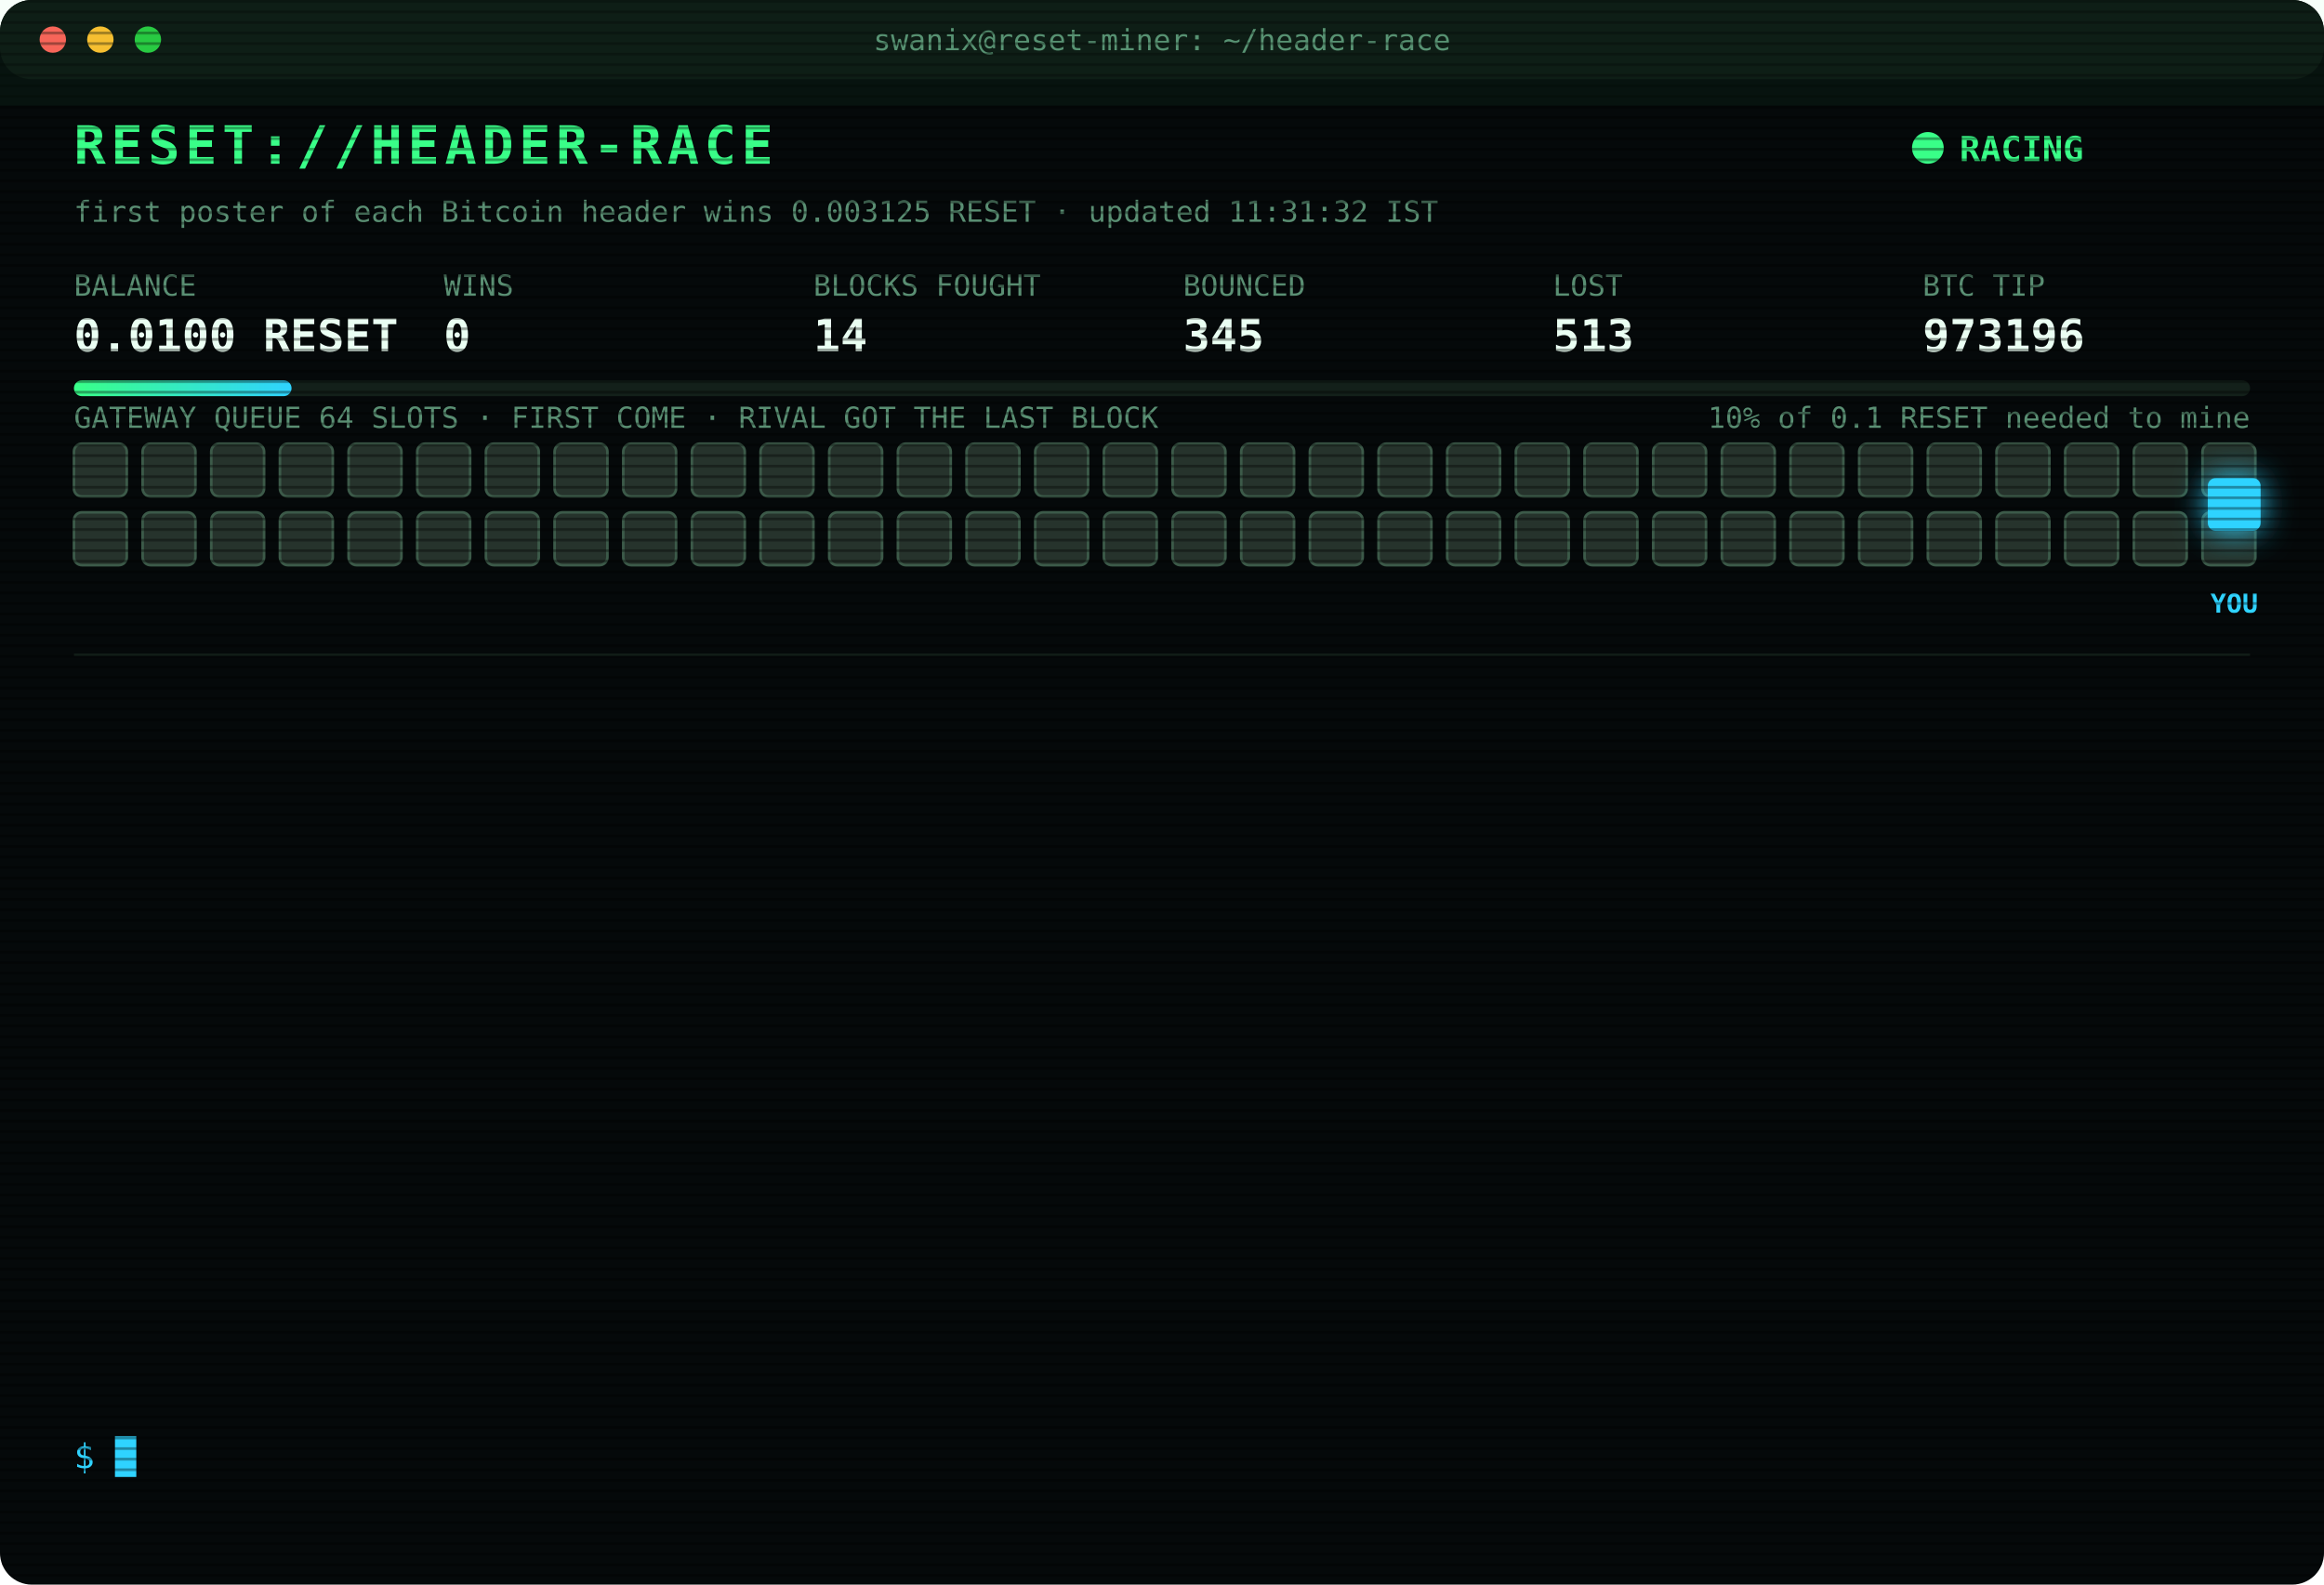
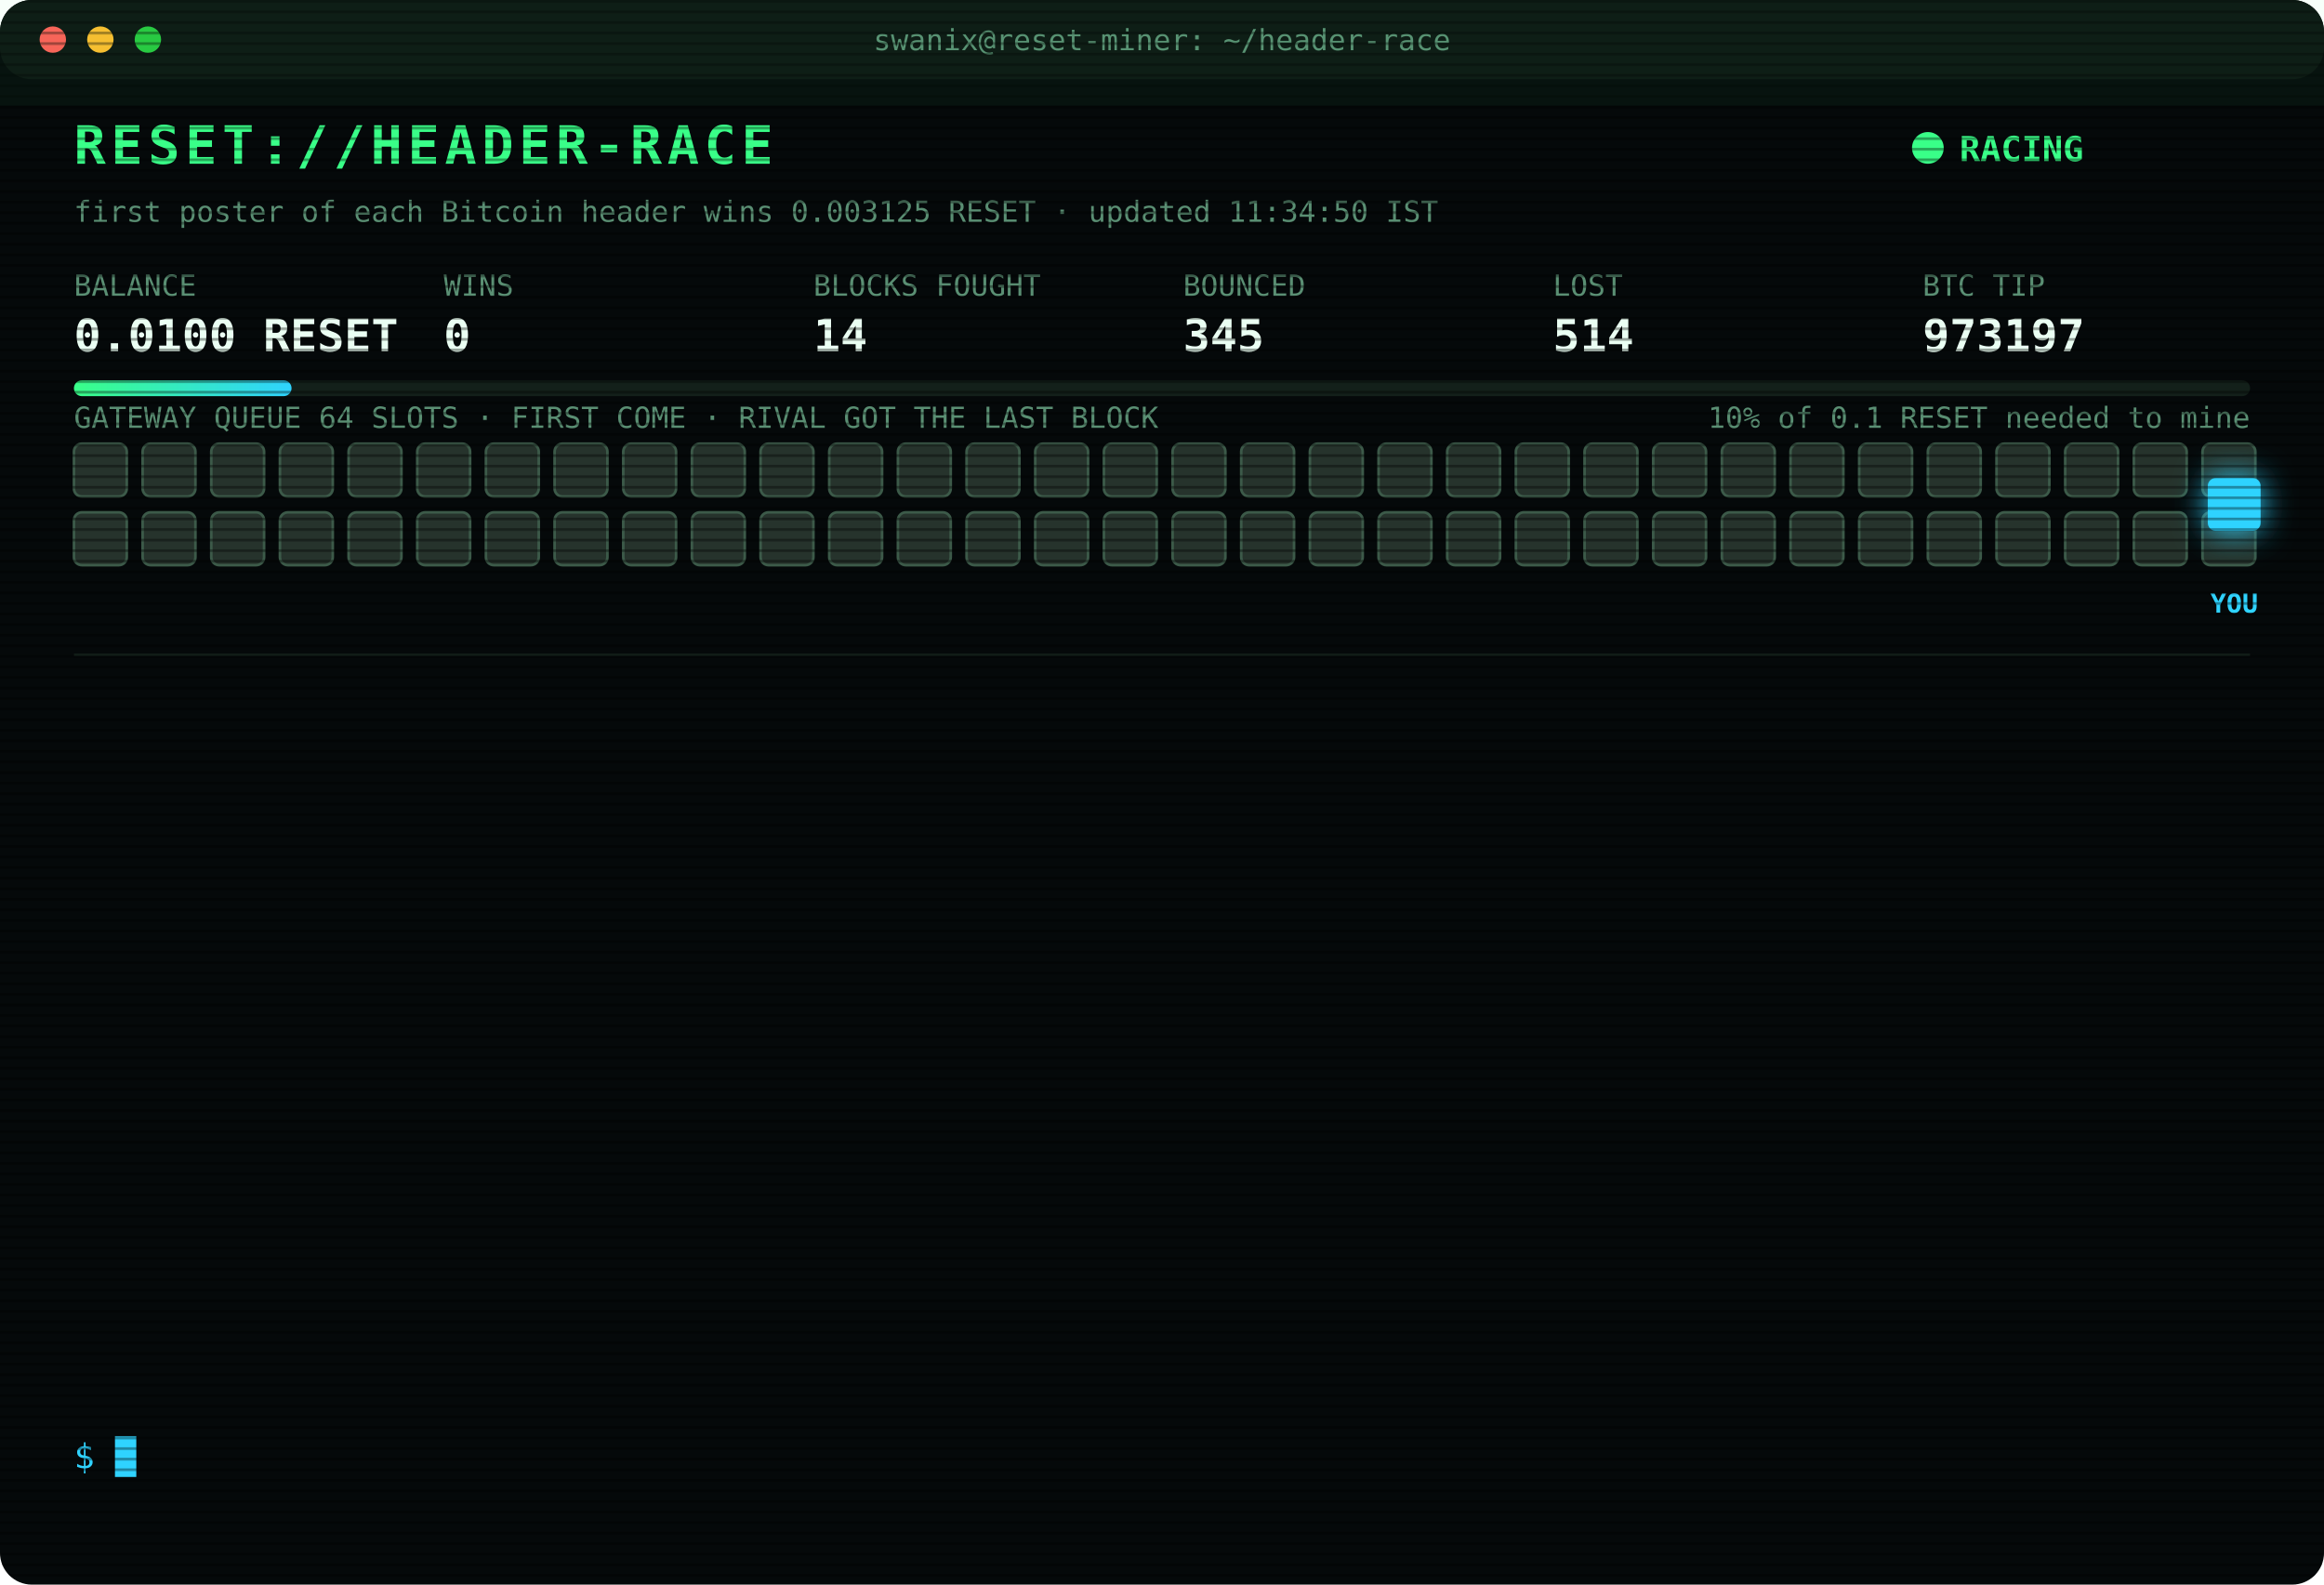
<svg xmlns="http://www.w3.org/2000/svg" width="880" height="600" viewBox="0 0 880 600" font-family="ui-monospace,SFMono-Regular,Menlo,Consolas,monospace">
  <style>
text{font-size:13px;fill:#7CFFB2}
.title{font-size:20px;font-weight:700;fill:#39FF88;letter-spacing:2px;animation:glitch 3s infinite steps(1)}
.sub{fill:#2fd3ff}.k{fill:#5a8f73;font-size:11px}.v{font-size:17px;font-weight:700;fill:#eafff3}
.ts{fill:#3f6b56}.boot{fill:#2fd3ff}.dim{fill:#5a8f73}.bad{fill:#ff4d6d}.warn{fill:#ffd23f}.mag{fill:#ff5cf0}.win{fill:#39FF88;font-weight:700}
.tag{font-size:10px;fill:#2fd3ff;font-weight:700}
.rival{fill:#26332c;stroke:#3c5a49;animation:jam 1.2s infinite alternate}
.idle{fill:#141c18;stroke:#22302a;animation:breathe 4s infinite}
.me{fill:#2fd3ff;filter:drop-shadow(0 0 6px #2fd3ff)}
.hover{animation:nudge 1.1s infinite ease-in-out}.bounce{animation:kick 1.4s infinite}
.ln{opacity:0;animation:in .4s forwards}
.cur{animation:blink 1s infinite steps(1)}
.scan{animation:scan 6s infinite linear}
.led{animation:blink 1.4s infinite}
@keyframes in{from{opacity:0;transform:translateX(-6px)}to{opacity:1;transform:none}}
@keyframes blink{50%{opacity:0}}
@keyframes jam{to{fill:#33463b}}
@keyframes breathe{50%{opacity:.4}}
@keyframes nudge{50%{transform:translateX(-10px)}}
@keyframes kick{0%,100%{transform:none}30%{transform:translateX(-14px)}55%{transform:translateX(10px) translateY(-6px)}}
@keyframes glitch{0%,92%{transform:none}93%{transform:translateX(2px);fill:#ff4d6d}95%{transform:translateX(-2px);fill:#2fd3ff}97%{transform:none}}
@keyframes scan{from{transform:translateY(-40px)}to{transform:translateY(600px)}}
</style>
  <defs>
    <pattern id="sl" width="4" height="4" patternUnits="userSpaceOnUse">
      <rect width="4" height="1" fill="#000" opacity=".35" />
    </pattern>
    <linearGradient id="bar">
      <stop offset="0" stop-color="#39FF88" />
      <stop offset="1" stop-color="#2fd3ff" />
    </linearGradient>
  </defs>
  <rect width="880" height="600" rx="12" fill="#05090a" />
  <rect width="880" height="30" rx="12" fill="#0d1512" />
  <circle cx="20" cy="15" r="5" fill="#ff5f57" />
  <circle cx="38" cy="15" r="5" fill="#febc2e" />
  <circle cx="56" cy="15" r="5" fill="#28c840" />
  <text x="440" y="19" text-anchor="middle" class="k">swanix@reset-miner: ~/header-race</text>
  <text x="28" y="62" class="title">RESET://HEADER-RACE</text>
  <circle class="led" cx="730" cy="56" r="6" fill="#39FF88" />
  <text x="742" y="61" class="win">RACING</text>
-   <text x="28" y="84" class="k">first poster of each Bitcoin header wins 0.003125 RESET · updated 11:31:32 IST</text>
+   <text x="28" y="84" class="k">first poster of each Bitcoin header wins 0.003125 RESET · updated 11:34:50 IST</text>
  <text x="28" y="112" class="k">BALANCE</text>
  <text x="28" y="133" class="v">0.0100 RESET</text>
  <text x="168" y="112" class="k">WINS</text>
  <text x="168" y="133" class="v">0</text>
  <text x="308" y="112" class="k">BLOCKS FOUGHT</text>
  <text x="308" y="133" class="v">14</text>
  <text x="448" y="112" class="k">BOUNCED</text>
  <text x="448" y="133" class="v">345</text>
  <text x="588" y="112" class="k">LOST</text>
-   <text x="588" y="133" class="v">513</text>
+   <text x="588" y="133" class="v">514</text>
  <text x="728" y="112" class="k">BTC TIP</text>
-   <text x="728" y="133" class="v">973196</text>
+   <text x="728" y="133" class="v">973197</text>
  <rect x="28" y="144" width="824" height="6" rx="3" fill="#13201a" />
  <rect x="28" y="144" width="82.4" height="6" rx="3" fill="url(#bar)" />
  <text x="852" y="162" text-anchor="end" class="k">10% of 0.1 RESET needed to mine</text>
  <text x="28" y="162" class="k">GATEWAY QUEUE 64 SLOTS · FIRST COME · RIVAL GOT THE LAST BLOCK</text>
  <rect class="rival" x="28" y="168" width="20" height="20" rx="3" style="animation-delay:0.00s" />
  <rect class="rival" x="54" y="168" width="20" height="20" rx="3" style="animation-delay:0.05s" />
  <rect class="rival" x="80" y="168" width="20" height="20" rx="3" style="animation-delay:0.10s" />
  <rect class="rival" x="106" y="168" width="20" height="20" rx="3" style="animation-delay:0.15s" />
  <rect class="rival" x="132" y="168" width="20" height="20" rx="3" style="animation-delay:0.20s" />
  <rect class="rival" x="158" y="168" width="20" height="20" rx="3" style="animation-delay:0.25s" />
  <rect class="rival" x="184" y="168" width="20" height="20" rx="3" style="animation-delay:0.30s" />
  <rect class="rival" x="210" y="168" width="20" height="20" rx="3" style="animation-delay:0.35s" />
  <rect class="rival" x="236" y="168" width="20" height="20" rx="3" style="animation-delay:0.40s" />
  <rect class="rival" x="262" y="168" width="20" height="20" rx="3" style="animation-delay:0.45s" />
  <rect class="rival" x="288" y="168" width="20" height="20" rx="3" style="animation-delay:0.50s" />
  <rect class="rival" x="314" y="168" width="20" height="20" rx="3" style="animation-delay:0.55s" />
  <rect class="rival" x="340" y="168" width="20" height="20" rx="3" style="animation-delay:0.60s" />
  <rect class="rival" x="366" y="168" width="20" height="20" rx="3" style="animation-delay:0.65s" />
  <rect class="rival" x="392" y="168" width="20" height="20" rx="3" style="animation-delay:0.70s" />
  <rect class="rival" x="418" y="168" width="20" height="20" rx="3" style="animation-delay:0.75s" />
  <rect class="rival" x="444" y="168" width="20" height="20" rx="3" style="animation-delay:0.80s" />
  <rect class="rival" x="470" y="168" width="20" height="20" rx="3" style="animation-delay:0.85s" />
  <rect class="rival" x="496" y="168" width="20" height="20" rx="3" style="animation-delay:0.90s" />
  <rect class="rival" x="522" y="168" width="20" height="20" rx="3" style="animation-delay:0.95s" />
  <rect class="rival" x="548" y="168" width="20" height="20" rx="3" style="animation-delay:1.00s" />
  <rect class="rival" x="574" y="168" width="20" height="20" rx="3" style="animation-delay:1.05s" />
  <rect class="rival" x="600" y="168" width="20" height="20" rx="3" style="animation-delay:1.10s" />
  <rect class="rival" x="626" y="168" width="20" height="20" rx="3" style="animation-delay:1.15s" />
  <rect class="rival" x="652" y="168" width="20" height="20" rx="3" style="animation-delay:1.20s" />
  <rect class="rival" x="678" y="168" width="20" height="20" rx="3" style="animation-delay:1.25s" />
  <rect class="rival" x="704" y="168" width="20" height="20" rx="3" style="animation-delay:1.30s" />
  <rect class="rival" x="730" y="168" width="20" height="20" rx="3" style="animation-delay:1.35s" />
  <rect class="rival" x="756" y="168" width="20" height="20" rx="3" style="animation-delay:1.40s" />
  <rect class="rival" x="782" y="168" width="20" height="20" rx="3" style="animation-delay:1.45s" />
  <rect class="rival" x="808" y="168" width="20" height="20" rx="3" style="animation-delay:1.50s" />
  <rect class="rival" x="834" y="168" width="20" height="20" rx="3" style="animation-delay:1.55s" />
  <rect class="rival" x="28" y="194" width="20" height="20" rx="3" style="animation-delay:1.60s" />
  <rect class="rival" x="54" y="194" width="20" height="20" rx="3" style="animation-delay:1.65s" />
  <rect class="rival" x="80" y="194" width="20" height="20" rx="3" style="animation-delay:1.70s" />
  <rect class="rival" x="106" y="194" width="20" height="20" rx="3" style="animation-delay:1.75s" />
  <rect class="rival" x="132" y="194" width="20" height="20" rx="3" style="animation-delay:1.80s" />
  <rect class="rival" x="158" y="194" width="20" height="20" rx="3" style="animation-delay:1.85s" />
  <rect class="rival" x="184" y="194" width="20" height="20" rx="3" style="animation-delay:1.90s" />
  <rect class="rival" x="210" y="194" width="20" height="20" rx="3" style="animation-delay:1.95s" />
  <rect class="rival" x="236" y="194" width="20" height="20" rx="3" style="animation-delay:2.00s" />
  <rect class="rival" x="262" y="194" width="20" height="20" rx="3" style="animation-delay:2.05s" />
  <rect class="rival" x="288" y="194" width="20" height="20" rx="3" style="animation-delay:2.10s" />
  <rect class="rival" x="314" y="194" width="20" height="20" rx="3" style="animation-delay:2.15s" />
  <rect class="rival" x="340" y="194" width="20" height="20" rx="3" style="animation-delay:2.20s" />
  <rect class="rival" x="366" y="194" width="20" height="20" rx="3" style="animation-delay:2.25s" />
  <rect class="rival" x="392" y="194" width="20" height="20" rx="3" style="animation-delay:2.30s" />
  <rect class="rival" x="418" y="194" width="20" height="20" rx="3" style="animation-delay:2.35s" />
  <rect class="rival" x="444" y="194" width="20" height="20" rx="3" style="animation-delay:2.40s" />
  <rect class="rival" x="470" y="194" width="20" height="20" rx="3" style="animation-delay:2.45s" />
  <rect class="rival" x="496" y="194" width="20" height="20" rx="3" style="animation-delay:2.50s" />
  <rect class="rival" x="522" y="194" width="20" height="20" rx="3" style="animation-delay:2.55s" />
  <rect class="rival" x="548" y="194" width="20" height="20" rx="3" style="animation-delay:2.60s" />
  <rect class="rival" x="574" y="194" width="20" height="20" rx="3" style="animation-delay:2.65s" />
  <rect class="rival" x="600" y="194" width="20" height="20" rx="3" style="animation-delay:2.70s" />
  <rect class="rival" x="626" y="194" width="20" height="20" rx="3" style="animation-delay:2.75s" />
  <rect class="rival" x="652" y="194" width="20" height="20" rx="3" style="animation-delay:2.80s" />
  <rect class="rival" x="678" y="194" width="20" height="20" rx="3" style="animation-delay:2.85s" />
  <rect class="rival" x="704" y="194" width="20" height="20" rx="3" style="animation-delay:2.90s" />
  <rect class="rival" x="730" y="194" width="20" height="20" rx="3" style="animation-delay:2.95s" />
  <rect class="rival" x="756" y="194" width="20" height="20" rx="3" style="animation-delay:3.00s" />
  <rect class="rival" x="782" y="194" width="20" height="20" rx="3" style="animation-delay:3.05s" />
  <rect class="rival" x="808" y="194" width="20" height="20" rx="3" style="animation-delay:3.10s" />
  <rect class="rival" x="834" y="194" width="20" height="20" rx="3" style="animation-delay:3.15s" />
  <g class="hover">
    <rect class="me" x="836" y="181" width="20" height="20" rx="3" />
    <text class="tag" x="846" y="232" text-anchor="middle">YOU</text>
  </g>
  <line x1="28" x2="852" y1="248" y2="248" stroke="#13201a" />
  <g class="ln" style="animation-delay:0.40s">
-     <text x="28" y="270" class="ts">10:02:29</text>
-     <text x="104" y="270" class="bad">[LOST] #973185 taken by a rival miner</text>
+     <text x="28" y="270" class="ts">10:13:19</text>
+     <text x="104" y="270" class="bad">[LOST] #973187 taken by a rival miner</text>
  </g>
  <g class="ln" style="animation-delay:0.65s">
-     <text x="28" y="292" class="ts">10:13:19</text>
-     <text x="104" y="292" class="bad">[LOST] #973187 taken by a rival miner</text>
+     <text x="28" y="292" class="ts">10:13:40</text>
+     <text x="104" y="292" class="bad">[LOST] #973188 taken by a rival miner</text>
  </g>
  <g class="ln" style="animation-delay:0.90s">
-     <text x="28" y="314" class="ts">10:13:40</text>
-     <text x="104" y="314" class="bad">[LOST] #973188 taken by a rival miner</text>
+     <text x="28" y="314" class="ts">10:32:39</text>
+     <text x="104" y="314" class="bad">[LOST] #973189 taken by a rival miner</text>
  </g>
  <g class="ln" style="animation-delay:1.15s">
-     <text x="28" y="336" class="ts">10:32:39</text>
-     <text x="104" y="336" class="bad">[LOST] #973189 taken by a rival miner</text>
+     <text x="28" y="336" class="ts">10:39:16</text>
+     <text x="104" y="336" class="bad">[LOST] #973190 taken by a rival miner</text>
  </g>
  <g class="ln" style="animation-delay:1.40s">
-     <text x="28" y="358" class="ts">10:39:16</text>
-     <text x="104" y="358" class="bad">[LOST] #973190 taken by a rival miner</text>
+     <text x="28" y="358" class="ts">10:40:56</text>
+     <text x="104" y="358" class="bad">[LOST] #973191 taken by a rival miner</text>
  </g>
  <g class="ln" style="animation-delay:1.65s">
-     <text x="28" y="380" class="ts">10:40:56</text>
-     <text x="104" y="380" class="bad">[LOST] #973191 taken by a rival miner</text>
+     <text x="28" y="380" class="ts">10:46:07</text>
+     <text x="104" y="380" class="bad">[LOST] #973192 taken by a rival miner</text>
  </g>
  <g class="ln" style="animation-delay:1.90s">
-     <text x="28" y="402" class="ts">10:46:07</text>
-     <text x="104" y="402" class="bad">[LOST] #973192 taken by a rival miner</text>
+     <text x="28" y="402" class="ts">10:46:45</text>
+     <text x="104" y="402" class="bad">[LOST] #973193 taken by a rival miner</text>
  </g>
  <g class="ln" style="animation-delay:2.15s">
-     <text x="28" y="424" class="ts">10:46:45</text>
-     <text x="104" y="424" class="bad">[LOST] #973193 taken by a rival miner</text>
+     <text x="28" y="424" class="ts">11:14:26</text>
+     <text x="104" y="424" class="bad">[LOST] #973194 taken by a rival miner</text>
  </g>
  <g class="ln" style="animation-delay:2.40s">
-     <text x="28" y="446" class="ts">11:14:26</text>
-     <text x="104" y="446" class="bad">[LOST] #973194 taken by a rival miner</text>
+     <text x="28" y="446" class="ts">11:19:57</text>
+     <text x="104" y="446" class="bad">[LOST] #973195 taken by a rival miner</text>
  </g>
  <g class="ln" style="animation-delay:2.65s">
-     <text x="28" y="468" class="ts">11:19:57</text>
-     <text x="104" y="468" class="bad">[LOST] #973195 taken by a rival miner</text>
+     <text x="28" y="468" class="ts">11:25:34</text>
+     <text x="104" y="468" class="dim">[STINT END] calls 802 · wins 0</text>
  </g>
  <g class="ln" style="animation-delay:2.90s">
-     <text x="28" y="490" class="ts">11:25:34</text>
-     <text x="104" y="490" class="dim">[STINT END] calls 802 · wins 0</text>
+     <text x="28" y="490" class="ts">11:30:25</text>
+     <text x="104" y="490" class="boot">[BOOT] racer v3 online · 3 feeds · stint 340m</text>
  </g>
  <g class="ln" style="animation-delay:3.15s">
-     <text x="28" y="512" class="ts">11:30:25</text>
-     <text x="104" y="512" class="boot">[BOOT] racer v3 online · 3 feeds · stint 340m</text>
+     <text x="28" y="512" class="ts">11:31:32</text>
+     <text x="104" y="512" class="bad">[LOST] #973196 taken by a rival miner</text>
  </g>
  <g class="ln" style="animation-delay:3.40s">
-     <text x="28" y="534" class="ts">11:31:32</text>
-     <text x="104" y="534" class="bad">[LOST] #973196 taken by a rival miner</text>
+     <text x="28" y="534" class="ts">11:34:50</text>
+     <text x="104" y="534" class="bad">[LOST] #973197 taken by a rival miner</text>
  </g>
  <text x="28" y="556" class="sub">$ <tspan class="cur">█</tspan>
  </text>
  <rect width="880" height="600" rx="12" fill="url(#sl)" pointer-events="none" />
  <rect class="scan" width="880" height="40" fill="#39FF88" opacity=".04" />
</svg>
